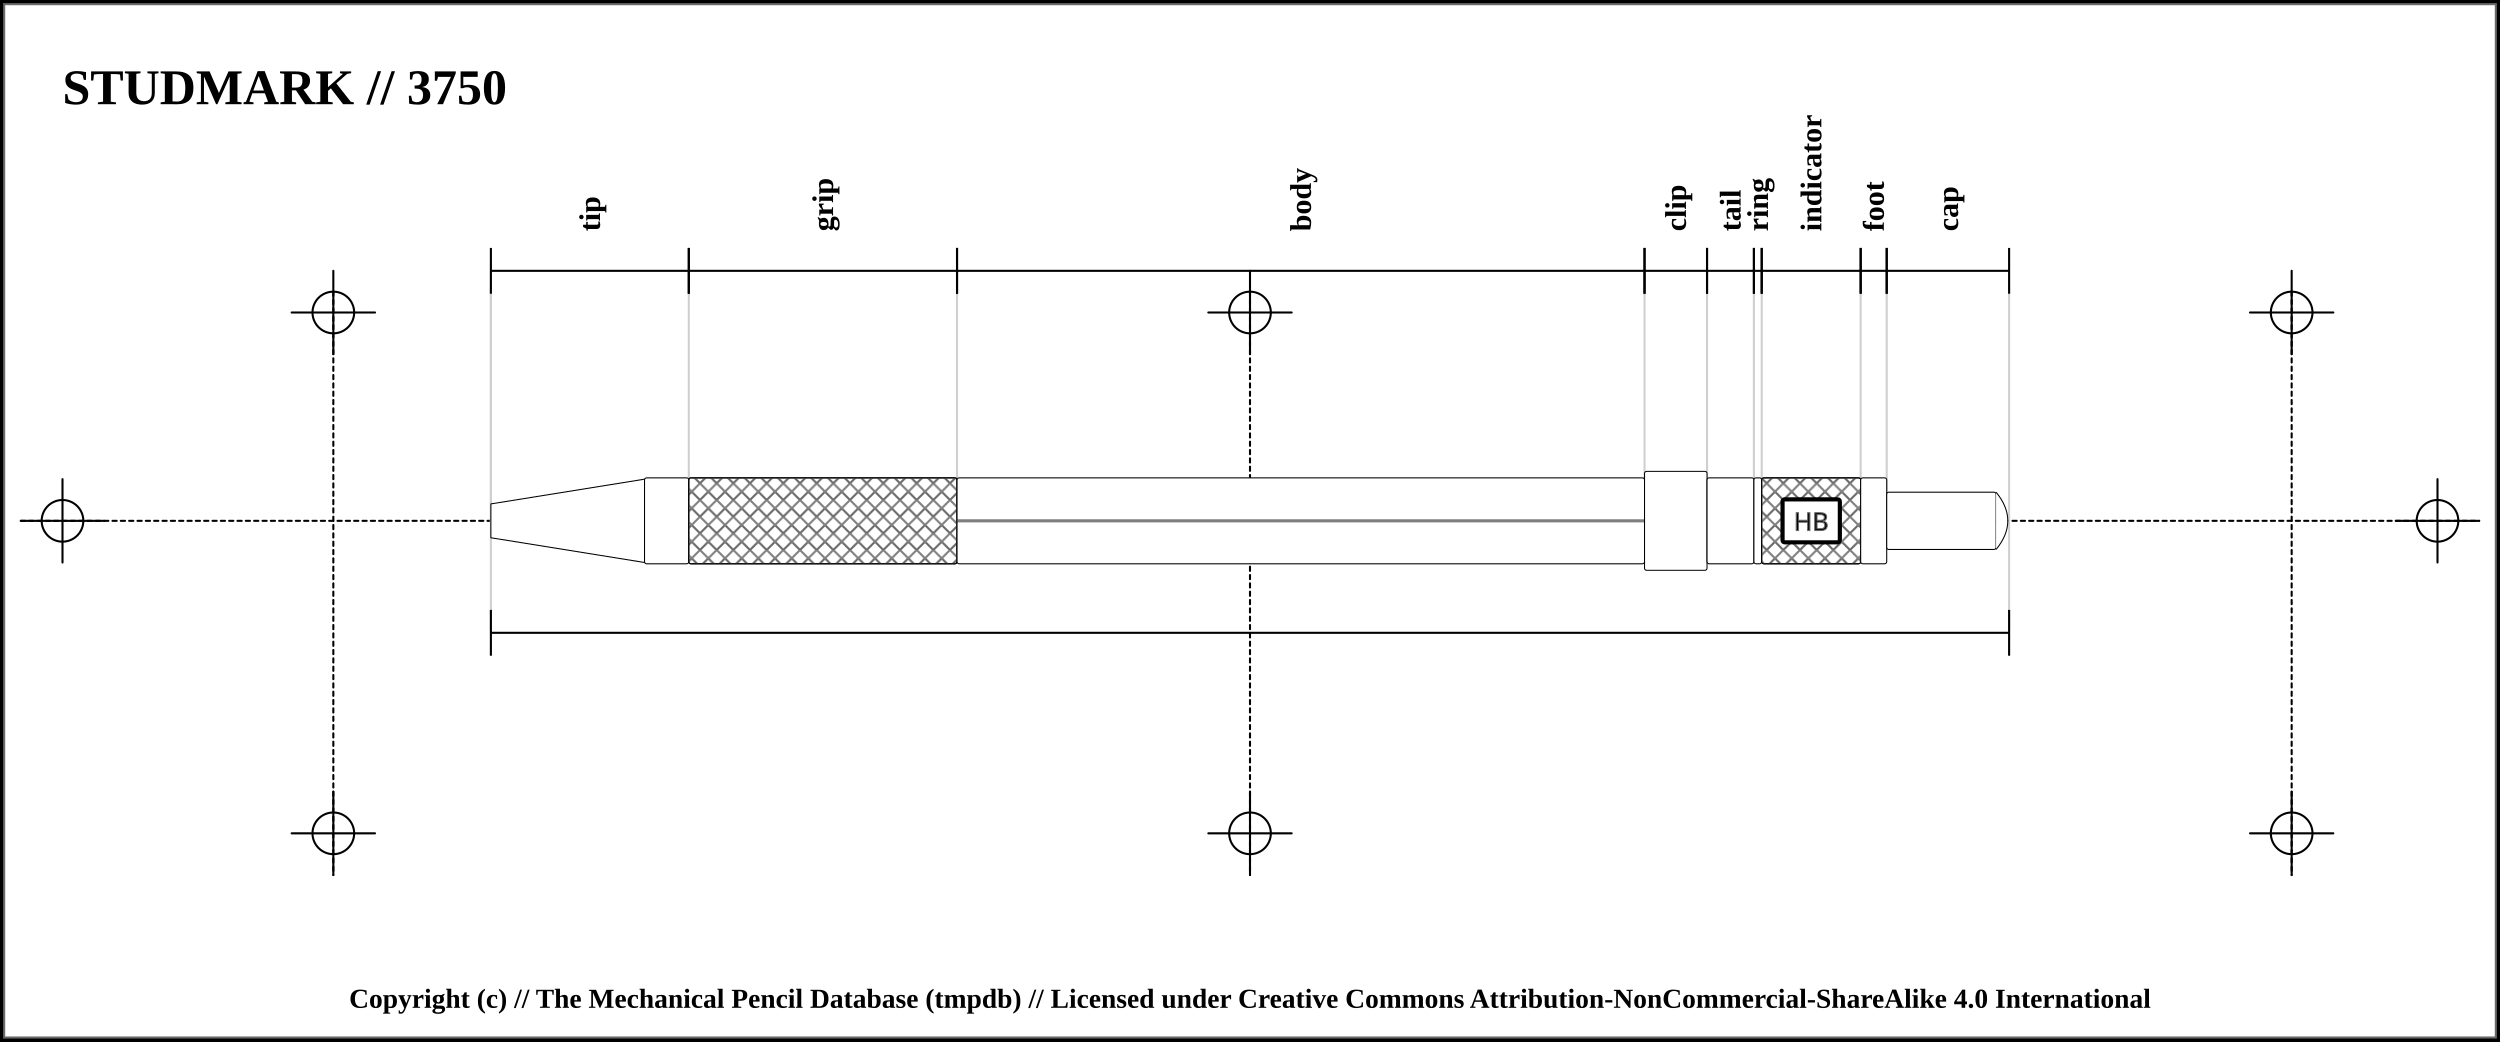
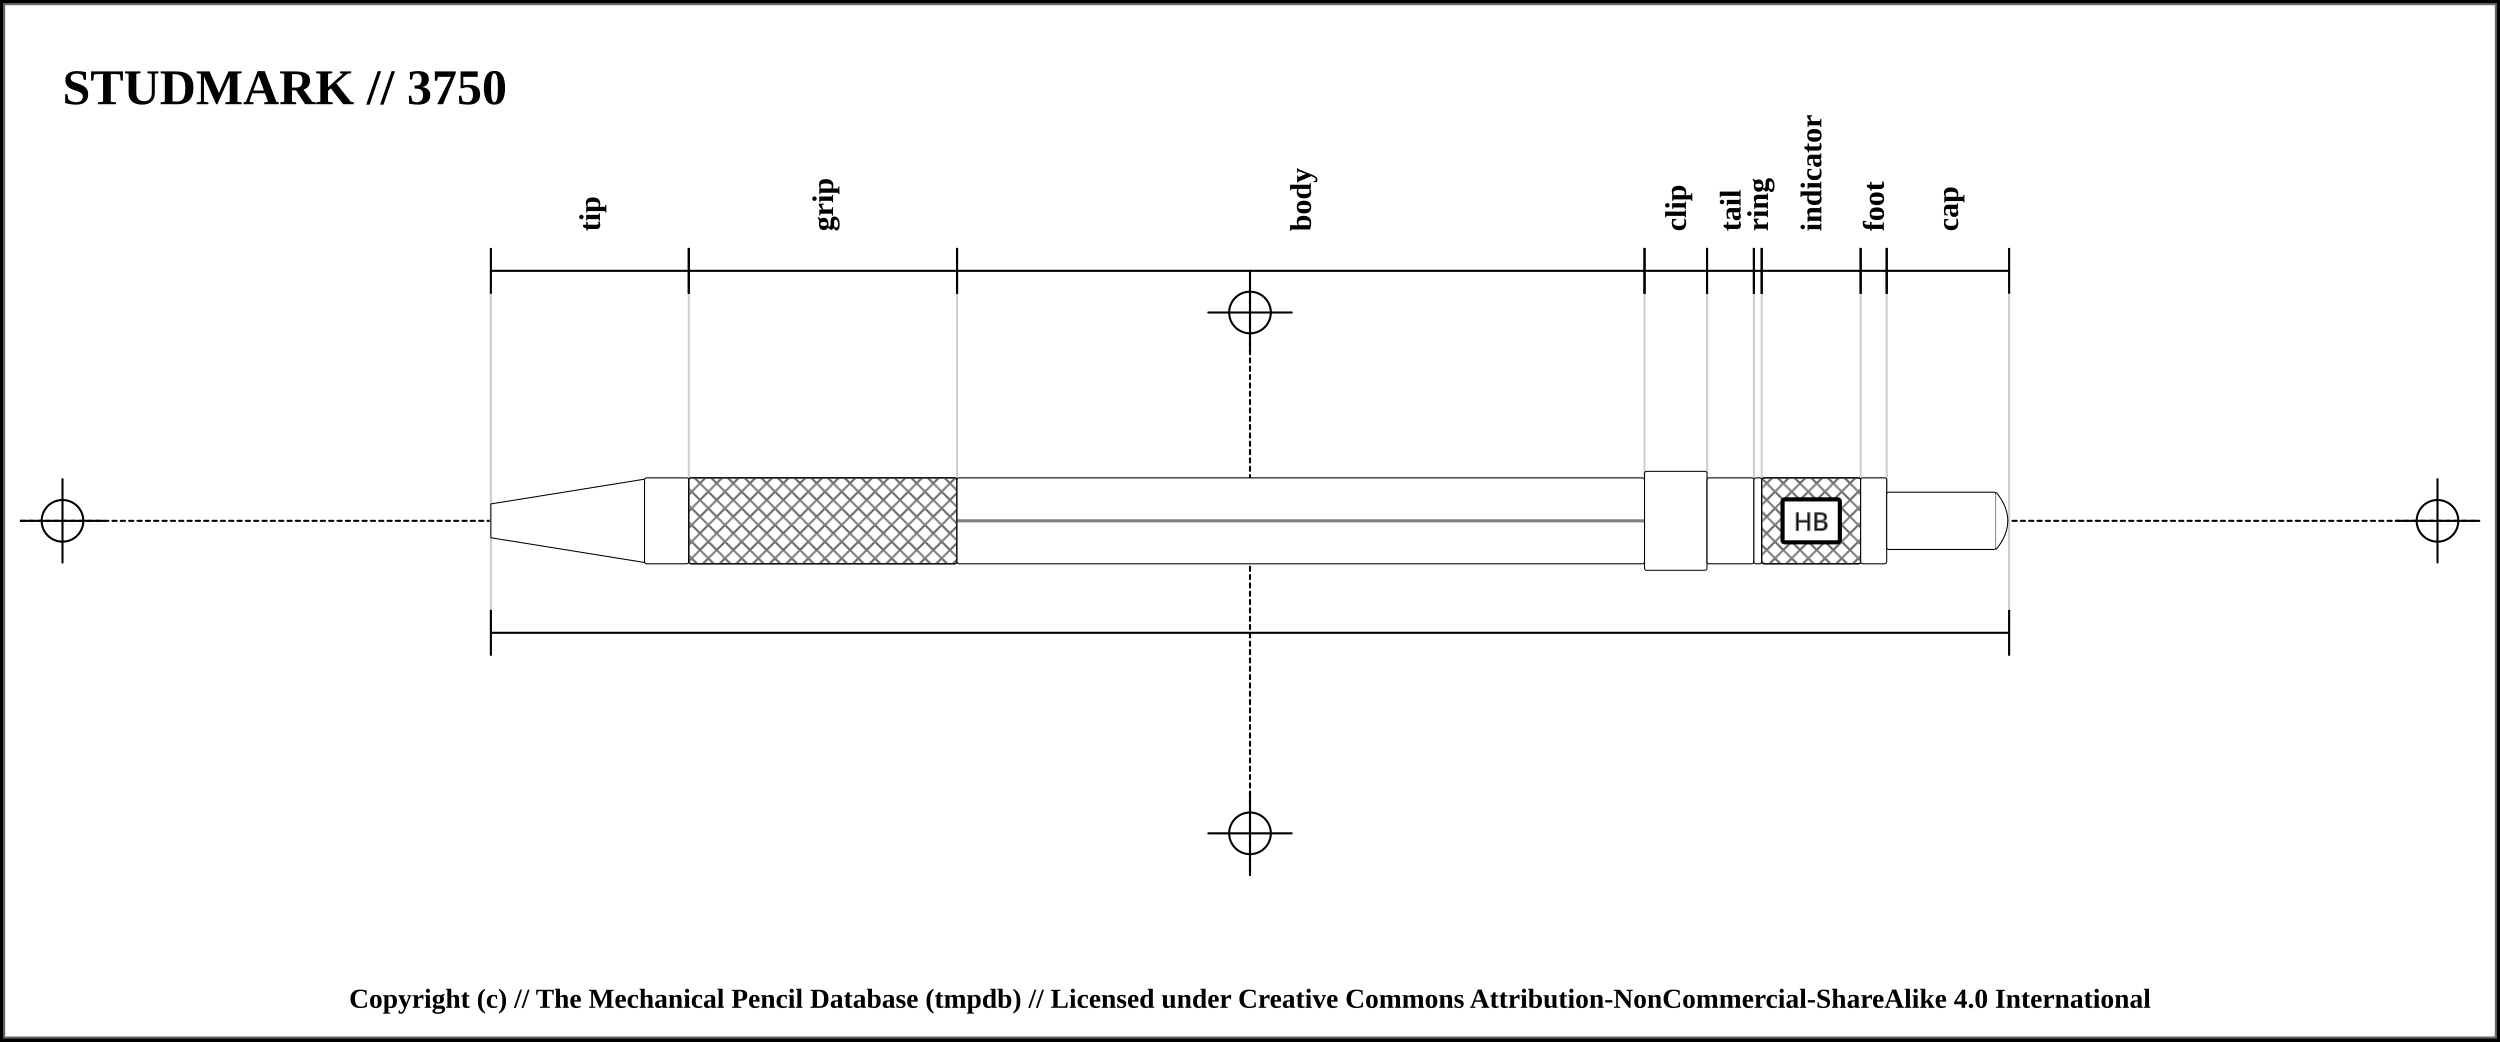
<svg xmlns="http://www.w3.org/2000/svg" width="1200" height="500">
  <pattern id="diagonalHatch" patternUnits="userSpaceOnUse" width="8" height="8">
    <rect width="6" height="6" fill="none" />
    <path stroke="dimgray" stroke-linecap="round" stroke-width="1" d="M 4,4 L 8,8" />
    <path stroke="dimgray" stroke-linecap="round" stroke-width="1" d="M 4,4 L 0,8" />
    <path stroke="gray" stroke-linecap="round" stroke-width="1" d="M 4,4 L 8,0" />
    <path stroke="gray" stroke-linecap="round" stroke-width="1" d="M 4,4 L 0,0" />
  </pattern>
  <rect x="0" y="0" width="1200" height="500" fill="white" stroke="black" stroke-width="4" />
  <rect x="2" y="2" width="1196" height="496" fill="white" stroke="dimgray" stroke-width="1" />
  <line x1="10" y1="250" x2="1190" y2="250" stroke-linecap="round" stroke="#000000" stroke-dasharray="2" stroke-width="1" />
  <line x1="10" y1="250" x2="50" y2="250" stroke-linecap="round" stroke="#000000" stroke-width="1" />
  <line x1="30" y1="230" x2="30" y2="270" stroke="#000000" stroke-linecap="round" stroke-width="1" />
  <circle r="10" cx="30" cy="250" fill="none" stroke="#000000" stroke-width="1" />
  <line x1="1150" y1="250" x2="1190" y2="250" stroke-linecap="round" stroke="#000000" stroke-width="1" />
  <line x1="1170" y1="230" x2="1170" y2="270" stroke="#000000" stroke-linecap="round" stroke-width="1" />
  <circle r="10" cx="1170" cy="250" fill="none" stroke="#000000" stroke-width="1" />
-   <line x1="160" y1="140" x2="160" y2="420" stroke="#000000" stroke-linecap="round" stroke-dasharray="2" stroke-width="1" />
-   <line x1="140" y1="150" x2="180" y2="150" stroke-linecap="round" stroke="#000000" stroke-width="1" />
-   <line x1="160" y1="130" x2="160" y2="170" stroke="#000000" stroke-linecap="round" stroke-width="1" />
-   <circle r="10" cx="160" cy="150" fill="none" stroke="#000000" stroke-width="1" />
-   <line x1="140" y1="400" x2="180" y2="400" stroke-linecap="round" stroke="#000000" stroke-width="1" />
-   <line x1="160" y1="380" x2="160" y2="420" stroke="#000000" stroke-linecap="round" stroke-width="1" />
-   <circle r="10" cx="160" cy="400" fill="none" stroke="#000000" stroke-width="1" />
  <line x1="600" y1="140" x2="600" y2="420" stroke="#000000" stroke-linecap="round" stroke-dasharray="2" stroke-width="1" />
  <line x1="580" y1="150" x2="620" y2="150" stroke-linecap="round" stroke="#000000" stroke-width="1" />
  <line x1="600" y1="130" x2="600" y2="170" stroke="#000000" stroke-linecap="round" stroke-width="1" />
  <circle r="10" cx="600" cy="150" fill="none" stroke="#000000" stroke-width="1" />
  <line x1="580" y1="400" x2="620" y2="400" stroke-linecap="round" stroke="#000000" stroke-width="1" />
  <line x1="600" y1="380" x2="600" y2="420" stroke="#000000" stroke-linecap="round" stroke-width="1" />
  <circle r="10" cx="600" cy="400" fill="none" stroke="#000000" stroke-width="1" />
-   <line x1="1100" y1="140" x2="1100" y2="420" stroke="#000000" stroke-linecap="round" stroke-dasharray="2" stroke-width="1" />
-   <line x1="1080" y1="150" x2="1120" y2="150" stroke-linecap="round" stroke="#000000" stroke-width="1" />
-   <line x1="1100" y1="130" x2="1100" y2="170" stroke="#000000" stroke-linecap="round" stroke-width="1" />
-   <circle r="10" cx="1100" cy="150" fill="none" stroke="#000000" stroke-width="1" />
-   <line x1="1080" y1="400" x2="1120" y2="400" stroke-linecap="round" stroke="#000000" stroke-width="1" />
-   <line x1="1100" y1="380" x2="1100" y2="420" stroke="#000000" stroke-linecap="round" stroke-width="1" />
-   <circle r="10" cx="1100" cy="400" fill="none" stroke="#000000" stroke-width="1" />
  <text x="30" y="50" font-size="2.0em" font-weight="bold"> STUDMARK // 3750 </text>
  <line x1="235.625" y1="138.25" x2="235.625" y2="302" stroke="#cfcfcf" stroke-linecap="round" stroke-width="1" />
  <line x1="235.625" y1="130" x2="235.625" y2="250" stroke="#cfcfcf" stroke-linecap="round" stroke-width="1" />
  <line x1="330.625" y1="130" x2="330.625" y2="250" stroke="#cfcfcf" stroke-linecap="round" stroke-width="1" />
  <line x1="459.375" y1="130" x2="459.375" y2="250" stroke="#cfcfcf" stroke-linecap="round" stroke-width="1" />
  <line x1="789.375" y1="130" x2="789.375" y2="250" stroke="#cfcfcf" stroke-linecap="round" stroke-width="1" />
  <line x1="819.375" y1="130" x2="819.375" y2="250" stroke="#cfcfcf" stroke-linecap="round" stroke-width="1" />
  <line x1="841.875" y1="130" x2="841.875" y2="250" stroke="#cfcfcf" stroke-linecap="round" stroke-width="1" />
  <line x1="845.625" y1="130" x2="845.625" y2="250" stroke="#cfcfcf" stroke-linecap="round" stroke-width="1" />
  <line x1="893.125" y1="130" x2="893.125" y2="250" stroke="#cfcfcf" stroke-linecap="round" stroke-width="1" />
  <line x1="905.625" y1="130" x2="905.625" y2="250" stroke="#cfcfcf" stroke-linecap="round" stroke-width="1" />
  <line x1="964.375" y1="138.25" x2="964.375" y2="302" stroke="#cfcfcf" stroke-linecap="round" stroke-width="1" />
  <line x1="235.625" y1="119" x2="235.625" y2="141" stroke="black" stroke-width="1" />
  <line x1="235.625" y1="130" x2="330.625" y2="130" stroke="black" stroke-width="1" />
  <line x1="330.625" y1="119" x2="330.625" y2="141" stroke="black" stroke-width="1" />
  <text x="283.125" y="111" font-size="1.2em" transform="rotate(-90, 283.125, 111)" font-weight="bold" text-anchor="start" dominant-baseline="central" fill="black">
    <tspan x="283.125" dy="0">tip</tspan>
  </text>
  <line x1="330.625" y1="119" x2="330.625" y2="141" stroke="black" stroke-width="1" />
  <line x1="330.625" y1="130" x2="459.375" y2="130" stroke="black" stroke-width="1" />
  <line x1="459.375" y1="119" x2="459.375" y2="141" stroke="black" stroke-width="1" />
  <text x="395" y="111" font-size="1.2em" transform="rotate(-90, 395, 111)" font-weight="bold" text-anchor="start" dominant-baseline="central" fill="black">
    <tspan x="395" dy="0">grip</tspan>
  </text>
  <line x1="459.375" y1="119" x2="459.375" y2="141" stroke="black" stroke-width="1" />
  <line x1="459.375" y1="130" x2="789.375" y2="130" stroke="black" stroke-width="1" />
  <line x1="789.375" y1="119" x2="789.375" y2="141" stroke="black" stroke-width="1" />
  <text x="624.375" y="111" font-size="1.2em" transform="rotate(-90, 624.375, 111)" font-weight="bold" text-anchor="start" dominant-baseline="central" fill="black">
    <tspan x="624.375" dy="0">body</tspan>
  </text>
  <line x1="789.375" y1="119" x2="789.375" y2="141" stroke="black" stroke-width="1" />
  <line x1="789.375" y1="130" x2="819.375" y2="130" stroke="black" stroke-width="1" />
  <line x1="819.375" y1="119" x2="819.375" y2="141" stroke="black" stroke-width="1" />
  <text x="804.375" y="111" font-size="1.2em" transform="rotate(-90, 804.375, 111)" font-weight="bold" text-anchor="start" dominant-baseline="central" fill="black">
    <tspan x="804.375" dy="0">clip</tspan>
  </text>
  <line x1="819.375" y1="119" x2="819.375" y2="141" stroke="black" stroke-width="1" />
  <line x1="819.375" y1="130" x2="841.875" y2="130" stroke="black" stroke-width="1" />
  <line x1="841.875" y1="119" x2="841.875" y2="141" stroke="black" stroke-width="1" />
  <text x="830.625" y="111" font-size="1.2em" transform="rotate(-90, 830.625, 111)" font-weight="bold" text-anchor="start" dominant-baseline="central" fill="black">
    <tspan x="830.625" dy="0">tail</tspan>
  </text>
  <line x1="841.875" y1="119" x2="841.875" y2="141" stroke="black" stroke-width="1" />
  <line x1="841.875" y1="130" x2="845.625" y2="130" stroke="black" stroke-width="1" />
  <line x1="845.625" y1="119" x2="845.625" y2="141" stroke="black" stroke-width="1" />
  <text x="843.75" y="111" font-size="1.2em" transform="rotate(-90, 843.75, 111)" font-weight="bold" text-anchor="start" dominant-baseline="central" fill="black">
    <tspan x="843.75" dy="0">ring</tspan>
  </text>
  <line x1="845.625" y1="119" x2="845.625" y2="141" stroke="black" stroke-width="1" />
  <line x1="845.625" y1="130" x2="893.125" y2="130" stroke="black" stroke-width="1" />
  <line x1="893.125" y1="119" x2="893.125" y2="141" stroke="black" stroke-width="1" />
  <text x="869.375" y="111" font-size="1.2em" transform="rotate(-90, 869.375, 111)" font-weight="bold" text-anchor="start" dominant-baseline="central" fill="black">
    <tspan x="869.375" dy="0">indicator</tspan>
  </text>
  <line x1="893.125" y1="119" x2="893.125" y2="141" stroke="black" stroke-width="1" />
  <line x1="893.125" y1="130" x2="905.625" y2="130" stroke="black" stroke-width="1" />
  <line x1="905.625" y1="119" x2="905.625" y2="141" stroke="black" stroke-width="1" />
  <text x="899.375" y="111" font-size="1.2em" transform="rotate(-90, 899.375, 111)" font-weight="bold" text-anchor="start" dominant-baseline="central" fill="black">
    <tspan x="899.375" dy="0">foot</tspan>
  </text>
  <line x1="905.625" y1="119" x2="905.625" y2="141" stroke="black" stroke-width="1" />
  <line x1="905.625" y1="130" x2="964.375" y2="130" stroke="black" stroke-width="1" />
  <line x1="964.375" y1="119" x2="964.375" y2="141" stroke="black" stroke-width="1" />
  <text x="935" y="111" font-size="1.2em" transform="rotate(-90, 935, 111)" font-weight="bold" text-anchor="start" dominant-baseline="central" fill="black">
    <tspan x="935" dy="0">cap</tspan>
  </text>
  <line x1="235.625" y1="292.75" x2="235.625" y2="314.75" stroke="black" stroke-width="1" />
  <line x1="235.625" y1="303.75" x2="964.375" y2="303.75" stroke="black" stroke-width="1" />
  <line x1="964.375" y1="292.75" x2="964.375" y2="314.75" stroke="black" stroke-width="1" />
  <path d="M235.625 241.875 L309.375 230 L309.375 270 L235.625 258.125 Z" stroke-width="0.5" stroke="black" stroke-linejoin="round" fill="white" />
  <rect x="309.375" y="229.375" width="21.25" height="41.25" rx="1" ry="1" stroke-width="0.5" stroke="black" fill="white" />
  <rect x="330.625" y="229.375" width="128.75" height="41.25" rx="1" ry="1" stroke-width="0.5" stroke="black" fill="white" />
  <rect x="330.625" y="229.375" width="128.75" height="41.25" rx="1" ry="1" stroke-width="0.5" stroke="black" fill="url(#diagonalHatch)" />
  <rect x="459.375" y="229.375" width="330" height="41.25" rx="1" ry="1" stroke-width="0.5" stroke="black" fill="white" />
  <line x1="459.375" y1="250" x2="789.375" y2="250" stroke-width="1.5" stroke="black" fill="none" stroke-opacity="0.5" />
  <line x1="459.375" y1="250" x2="789.375" y2="250" stroke-width="0.5" stroke="gray" fill="none" stroke-opacity="0.5" />
  <rect x="789.375" y="226.25" width="30" height="47.5" rx="1" ry="1" stroke-width="0.5" stroke="black" fill="white" />
  <rect x="819.375" y="229.375" width="22.5" height="41.25" rx="1" ry="1" stroke-width="0.5" stroke="black" fill="white" />
  <rect x="841.875" y="229.375" width="3.75" height="41.25" rx="1" ry="1" stroke-width="0.5" stroke="black" fill="white" />
  <rect x="845.625" y="229.375" width="47.5" height="41.25" rx="1" ry="1" stroke-width="0.5" stroke="black" fill="white" />
  <rect x="845.625" y="229.375" width="47.5" height="41.25" rx="1" ry="1" stroke-width="0.5" stroke="black" fill="url(#diagonalHatch)" />
  <rect x="855.625" y="239.688" width="27.5" height="20.625" rx="1" ry="1" stroke-width="2" stroke="black" fill="white" />
  <text x="869.375" y="250" text-anchor="middle" dominant-baseline="central">
    <tspan stroke="dimgray" stroke-width="0.5" font-family="sans-serif" fill="black" textLength="{this.width * 5 - 24}"> HB</tspan>
  </text>
  <rect x="893.125" y="229.375" width="12.5" height="41.25" rx="1" ry="1" stroke-width="0.5" stroke="black" fill="white" />
  <rect x="905.625" y="236.25" width="52.5" height="27.5" rx="1" ry="1" stroke-width="0.5" stroke="black" fill="white" />
  <path d="M958.125 236.25 Q969.375 250 958.125 263.75" stroke-width="0.5" stroke="black" stroke-linejoin="round" fill="white" />
  <text x="50%" y="480" font-size="1.1em" font-weight="bold" text-anchor="middle" dominant-baseline="middle">Copyright (c) // The Mechanical Pencil Database (tmpdb) // Licensed under Creative Commons Attribution-NonCommercial-ShareAlike 4.0 International</text>
</svg>
